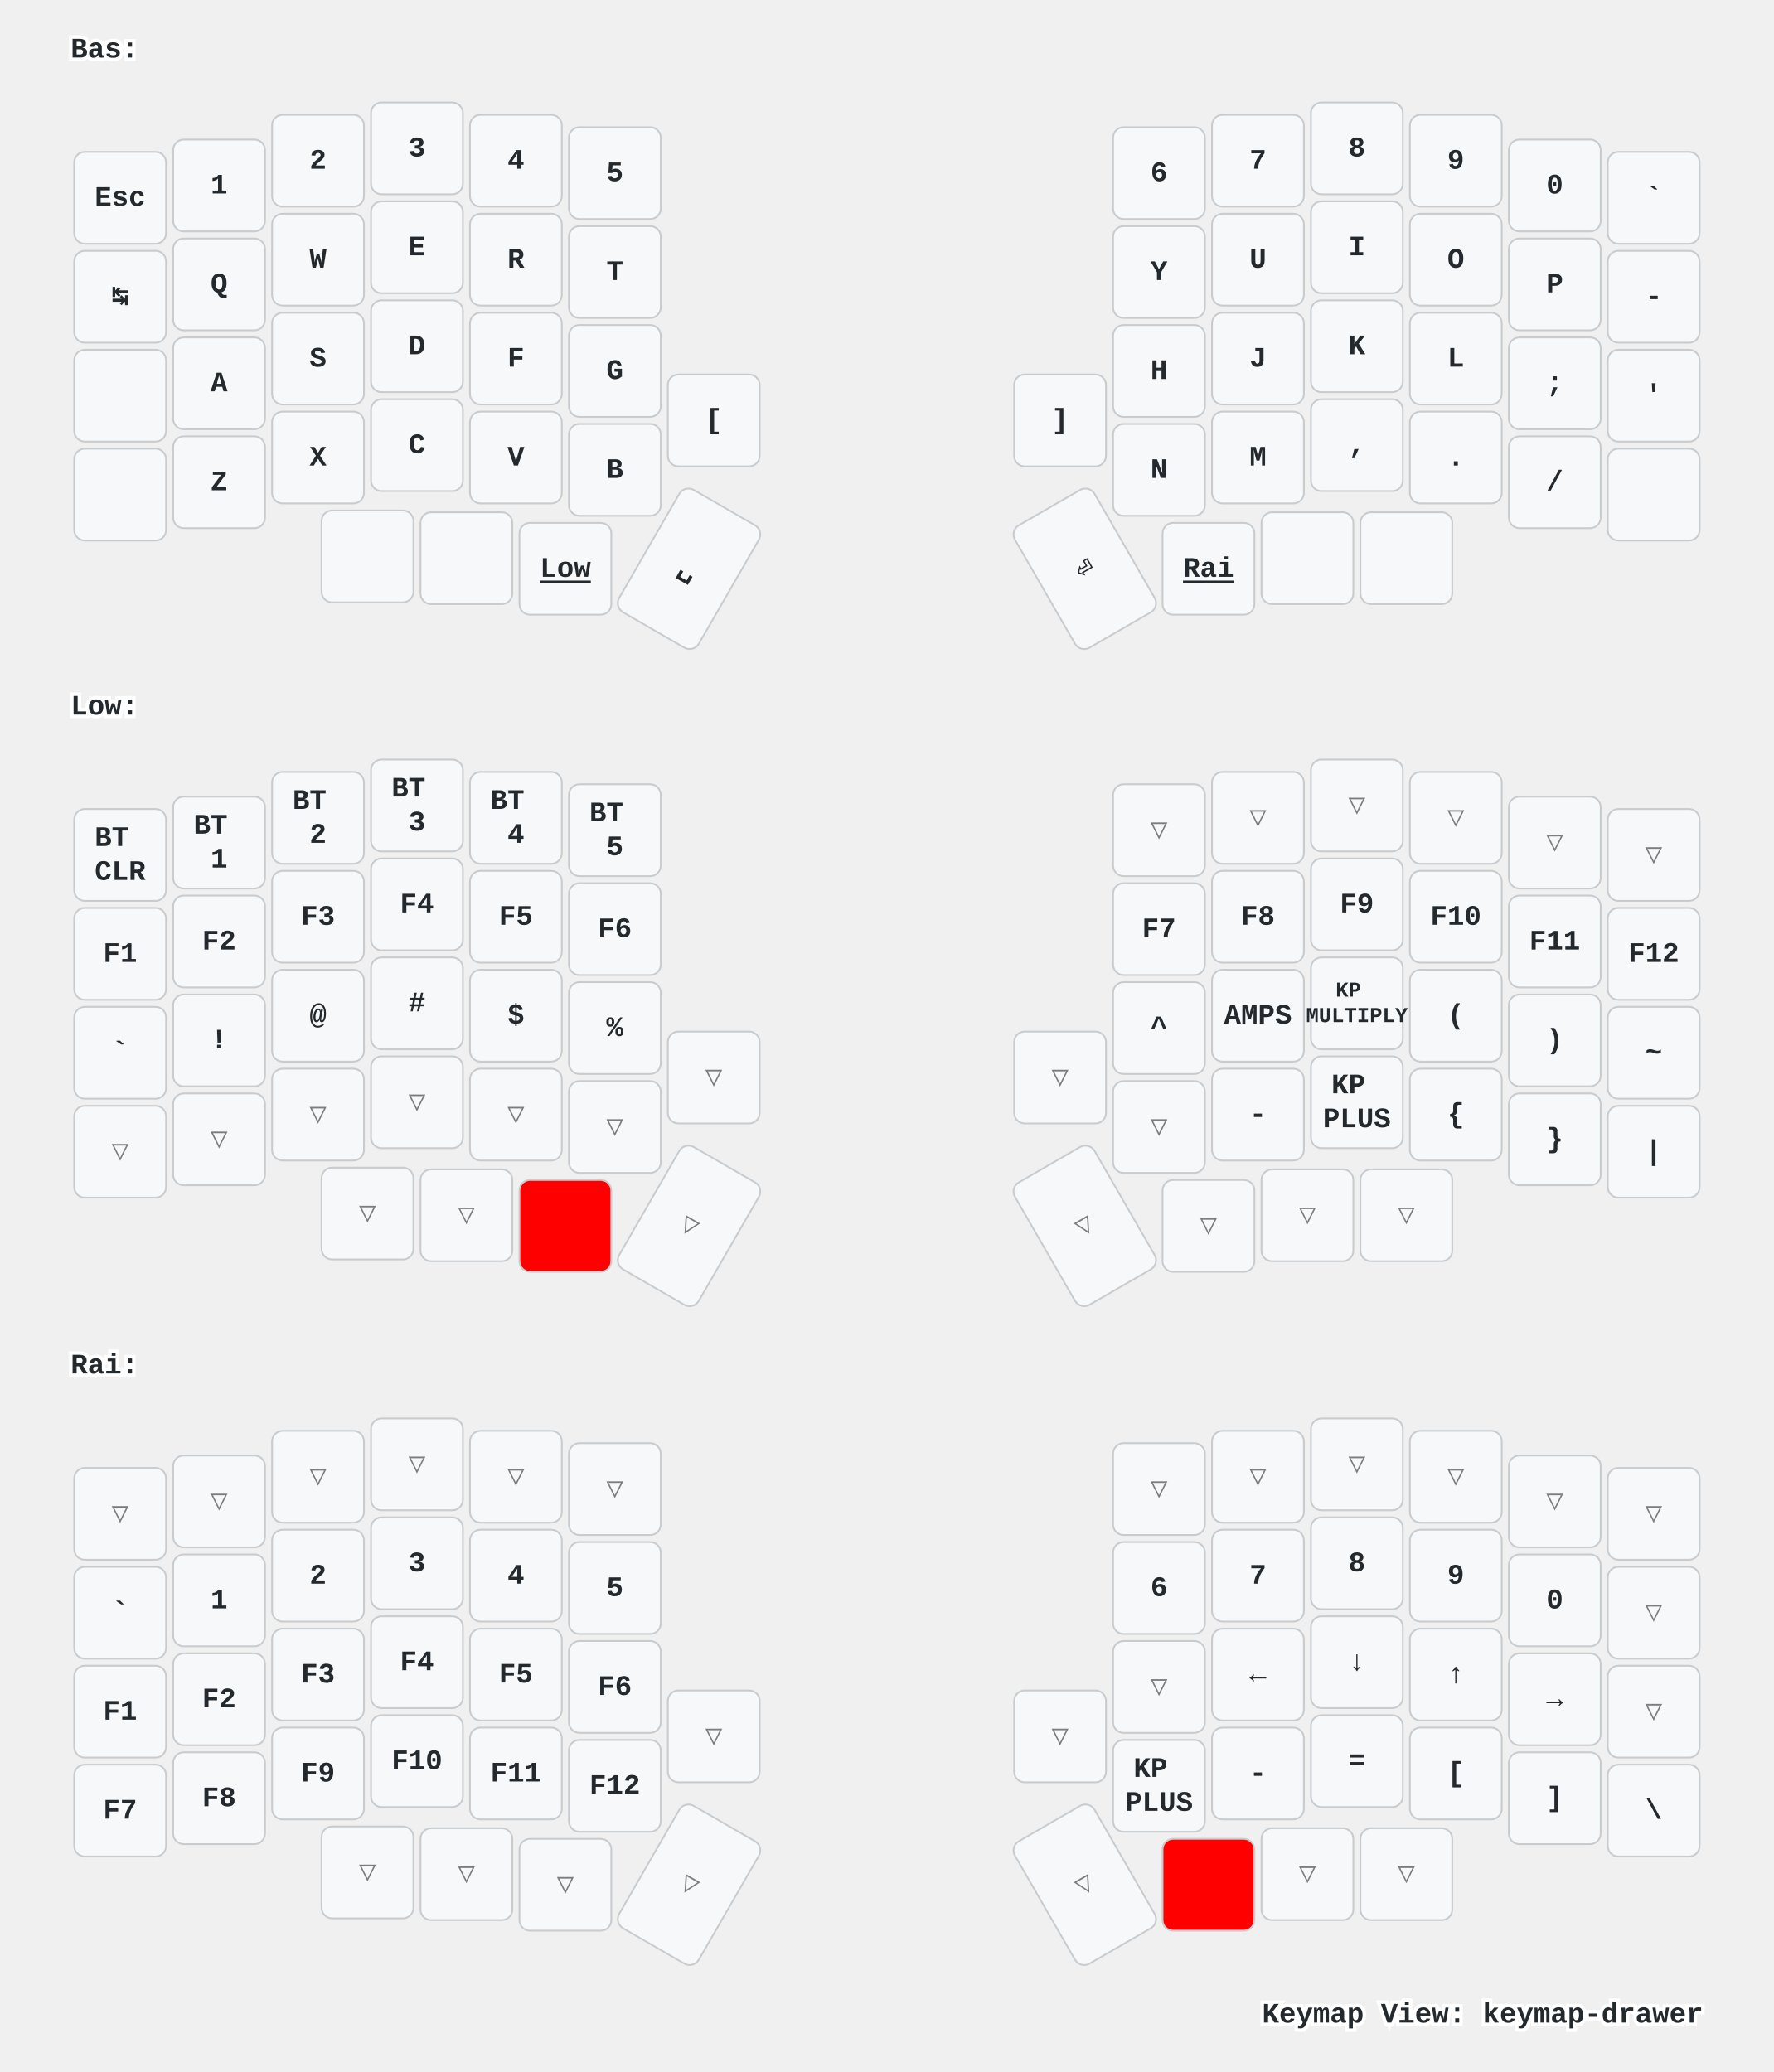
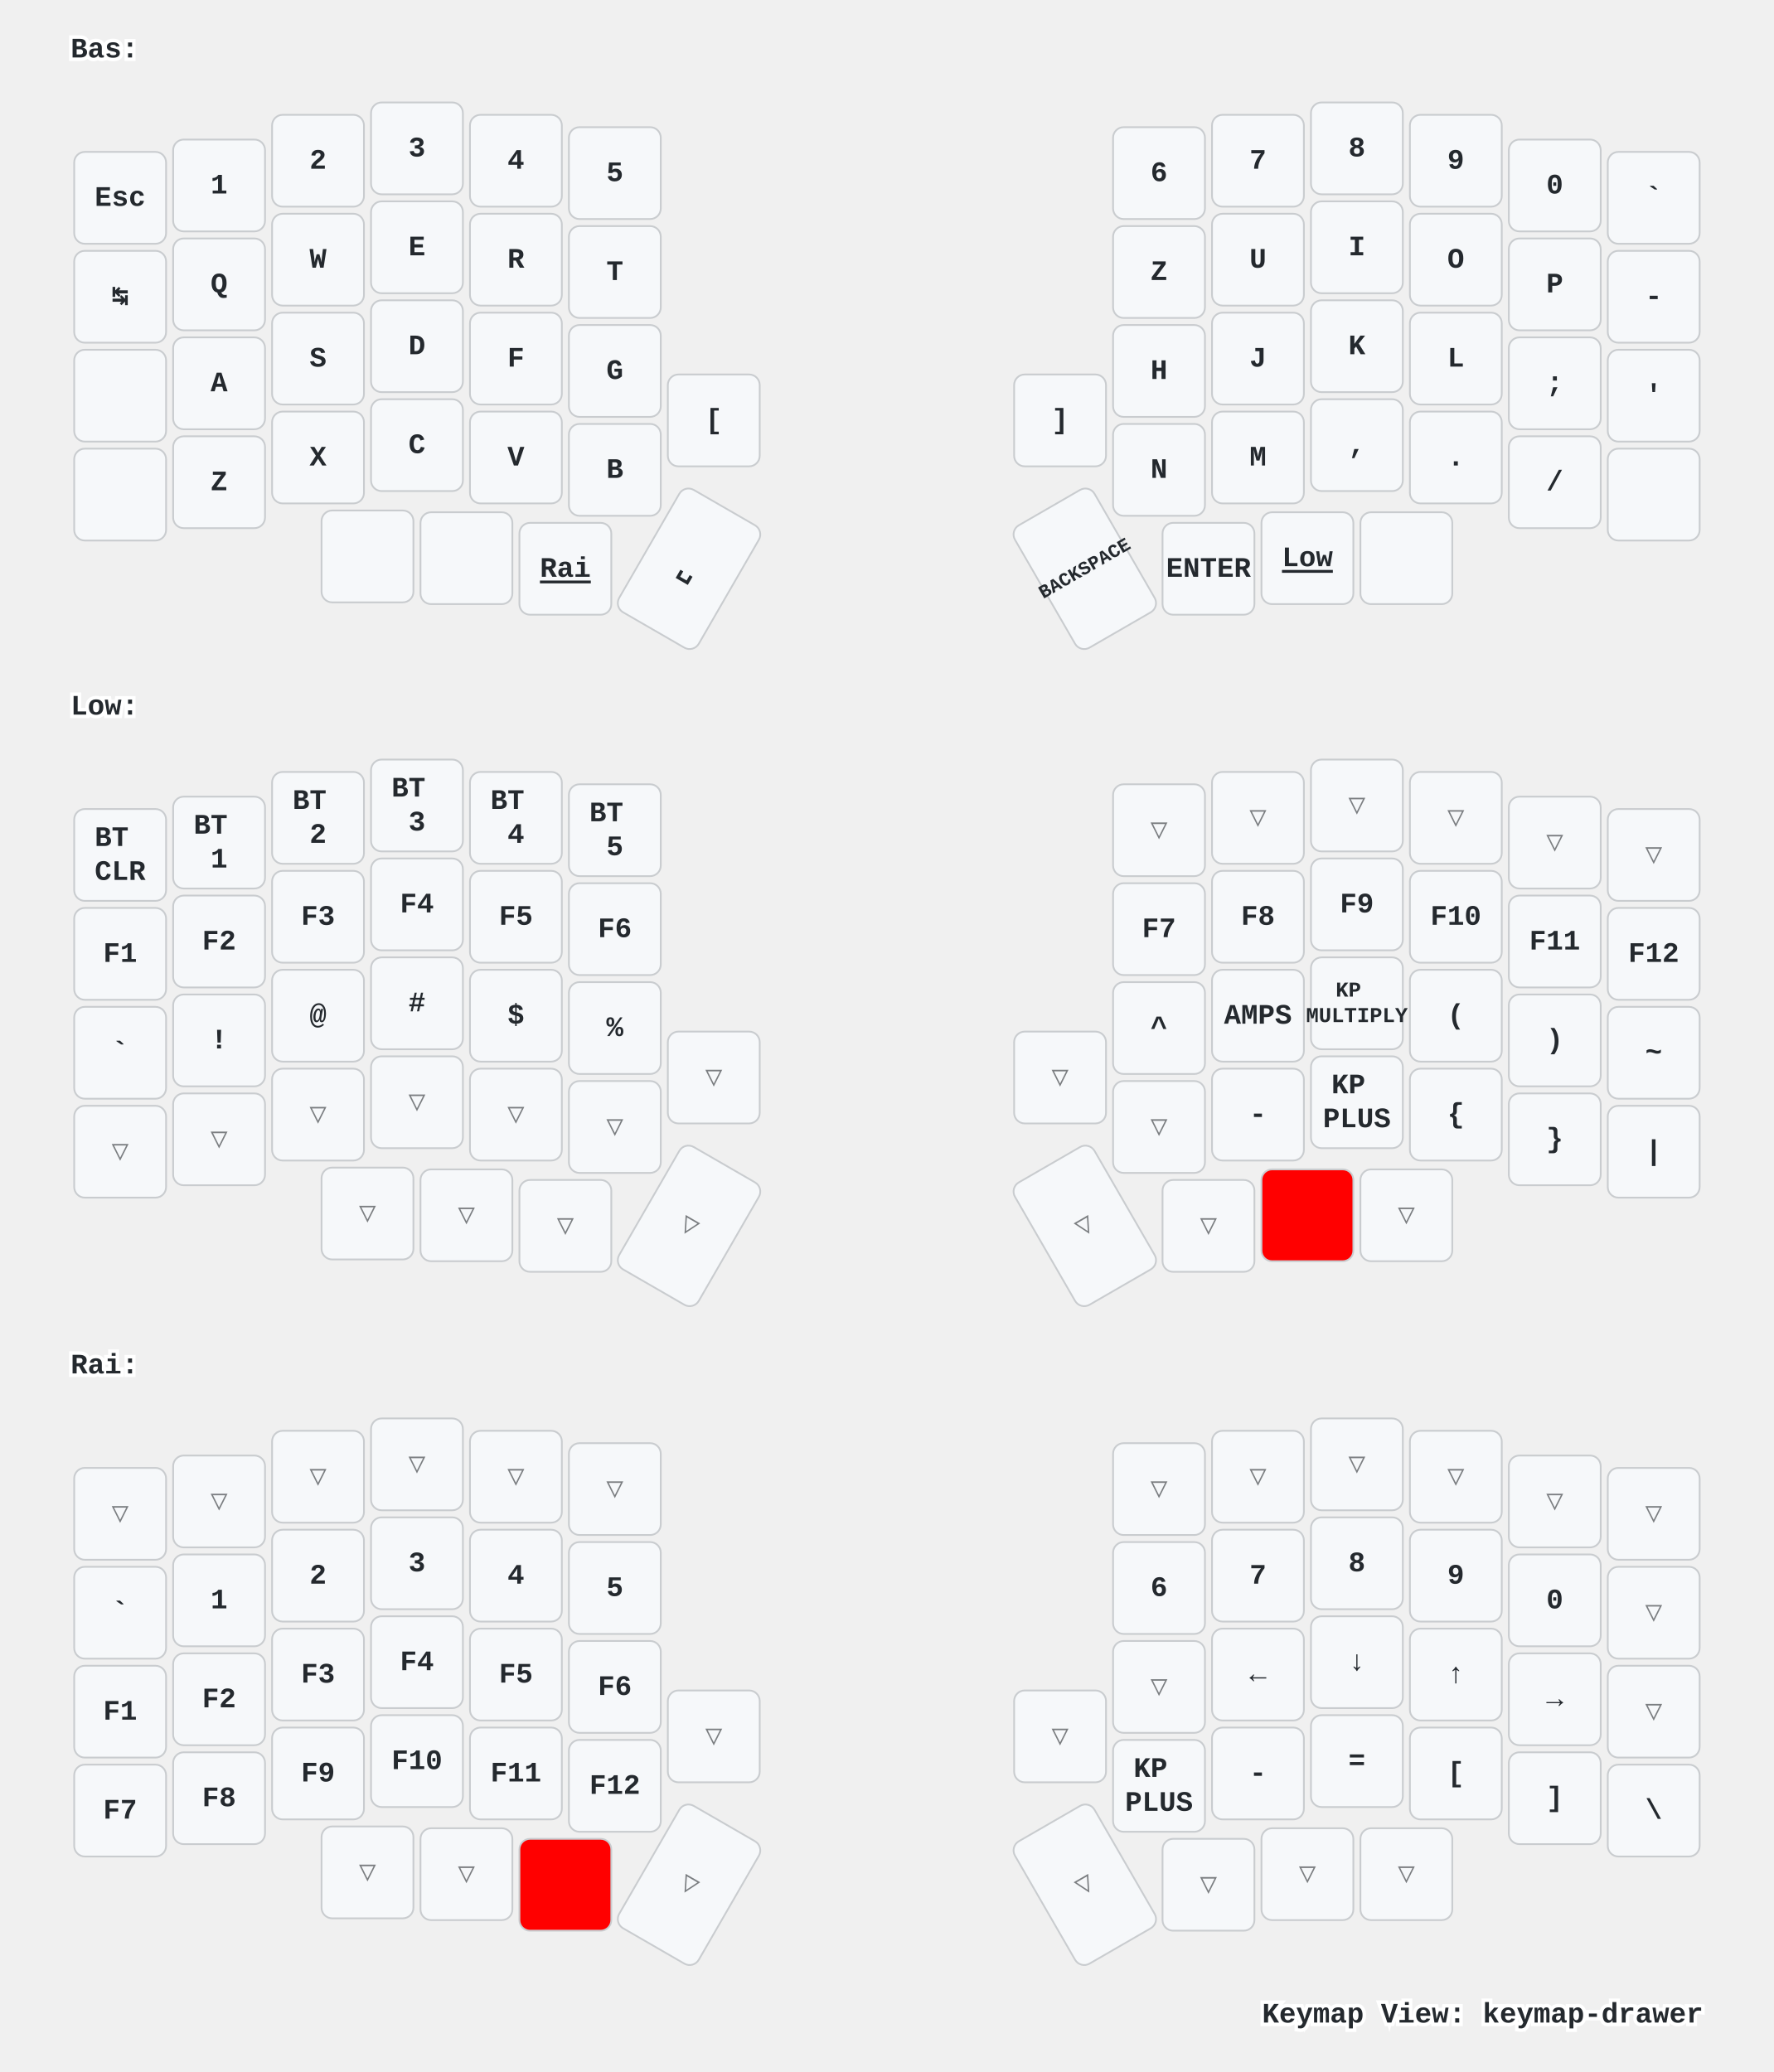
<svg xmlns="http://www.w3.org/2000/svg" xmlns:xlink="http://www.w3.org/1999/xlink" width="1004" height="1173" viewBox="0 0 1004 1173" class="keymap">
  <defs>/* start glyphs */
<svg id="mdi:apple-keyboard-command">
      <svg id="mdi-apple-keyboard-command" viewBox="0 0 24 24">
        <path d="M6,2A4,4 0 0,1 10,6V8H14V6A4,4 0 0,1 18,2A4,4 0 0,1 22,6A4,4 0 0,1 18,10H16V14H18A4,4 0 0,1 22,18A4,4 0 0,1 18,22A4,4 0 0,1 14,18V16H10V18A4,4 0 0,1 6,22A4,4 0 0,1 2,18A4,4 0 0,1 6,14H8V10H6A4,4 0 0,1 2,6A4,4 0 0,1 6,2M16,18A2,2 0 0,0 18,20A2,2 0 0,0 20,18A2,2 0 0,0 18,16H16V18M14,10H10V14H14V10M6,16A2,2 0 0,0 4,18A2,2 0 0,0 6,20A2,2 0 0,0 8,18V16H6M8,6A2,2 0 0,0 6,4A2,2 0 0,0 4,6A2,2 0 0,0 6,8H8V6M18,8A2,2 0 0,0 20,6A2,2 0 0,0 18,4A2,2 0 0,0 16,6V8H18Z" />
      </svg>
    </svg>
    <svg id="mdi:apple-keyboard-control">
      <svg id="mdi-apple-keyboard-control" viewBox="0 0 24 24">
        <path d="M19.78,11.78L18.36,13.19L12,6.83L5.64,13.19L4.22,11.78L12,4L19.78,11.78Z" />
      </svg>
    </svg>
    <svg id="mdi:apple-keyboard-option">
      <svg id="mdi-apple-keyboard-option" viewBox="0 0 24 24">
        <path d="M3,4H9.11L16.15,18H21V20H14.88L7.84,6H3V4M14,4H21V6H14V4Z" />
      </svg>
    </svg>
    <svg id="mdi:apple-keyboard-shift">
      <svg id="mdi-apple-keyboard-shift" viewBox="0 0 24 24">
        <path d="M15,18V12H17.17L12,6.83L6.83,12H9V18H15M12,4L22,14H17V20H7V14H2L12,4Z" />
      </svg>
    </svg>
-     <svg id="mdi:backspace-outline">
-       <svg id="mdi-backspace-outline" viewBox="0 0 24 24">
-         <path d="M19,15.59L17.59,17L14,13.41L10.41,17L9,15.59L12.59,12L9,8.41L10.41,7L14,10.59L17.59,7L19,8.41L15.41,12L19,15.59M22,3A2,2 0 0,1 24,5V19A2,2 0 0,1 22,21H7C6.31,21 5.77,20.64 5.41,20.11L0,12L5.41,3.88C5.77,3.35 6.31,3 7,3H22M22,5H7L2.28,12L7,19H22V5Z" />
-       </svg>
-     </svg>
  </defs>/* end glyphs */
<style>/* inherit to force styles through use tags */
svg path {
    fill: inherit;
}

/* font and background color specifications */
svg.keymap {
    font-family: SFMono-Regular,Consolas,Liberation Mono,Menlo,monospace;
    font-size: 14px;
    font-kerning: normal;
    text-rendering: optimizeLegibility;
    fill: #24292e;
}

/* default key styling */
rect.key {
    fill: #f6f8fa;
}

rect.key, rect.combo {
    stroke: #c9cccf;
    stroke-width: 1;
}

/* default key side styling, only used is draw_key_sides is set */
rect.side {
    filter: brightness(90%);
}

/* color accent for combo boxes */
rect.combo, rect.combo-separate {
    fill: #cdf;
}

/* color accent for held keys */
rect.held, rect.combo.held {
    fill: #fdd;
}

/* color accent for ghost (optional) keys */
rect.ghost, rect.combo.ghost {
    stroke-dasharray: 4, 4;
    stroke-width: 2;
}

text {
    text-anchor: middle;
    dominant-baseline: middle;
}

/* styling for layer labels */
text.label {
    font-weight: bold;
    text-anchor: start;
    stroke: white;
    stroke-width: 4;
    paint-order: stroke;
}

/* styling for optional footer */
text.footer {
    text-anchor: end;
    dominant-baseline: auto;
    stroke: white;
    stroke-width: 4;
    paint-order: stroke;
}

/* styling for combo tap, and key non-tap label text */
- text.combo, text.hold, text.shifted, text.left, text.right {
+ text.combo, text.hold, text.shifted, text.left, text.right, text.tl, text.tr, text.bl, text.br {
    font-size: 11px;
}

- text.hold {
+ text.hold, text.bl, text.br {
    text-anchor: middle;
    dominant-baseline: auto;
}

- text.shifted {
+ text.shifted, text.tl, text.tr {
    text-anchor: middle;
    dominant-baseline: hanging;
}

- text.left {
+ text.left, text.tl, text.bl {
    text-anchor: start;
}

- text.right {
+ text.right, text.tr, text.br {
    text-anchor: end;
}

text.layer-activator {
    text-decoration: underline;
}

/* styling for hold/shifted label text in combo box */
text.combo.hold, text.combo.shifted, text.combo.left, text.combo.right {
    font-size: 8px;
}

/* lighter symbol for transparent keys */
text.trans {
    fill: #7b7e81;
}

/* styling for combo dendrons */
path.combo {
    stroke-width: 1;
    stroke: gray;
    fill: none;
}

/* Start Tabler Icons Cleanup */
/* cannot use height/width with glyphs */
.icon-tabler &gt; path {
    fill: inherit;
    stroke: inherit;
    stroke-width: 2;
}
/* hide tabler's default box */
.icon-tabler &gt; path[stroke="none"][fill="none"] {
    visibility: hidden;
}
/* End Tabler Icons Cleanup */

/* For default sytles, see https://github.com/caksoylar/keymap-drawer/blob/main/keymap_drawer/config.py#L85 */

svg.keymap {
  font-family: Ubuntu Mono, Inconsolata, Consolas, Liberation Mono, Menlo, monospace;
  font-size: 16px;
  font-weight: bold;
  text-rendering: optimizeLegibility;
}

/* Color accent for held keys
red = #f00
green = #0f0
blue = #00f
yellow = #ff0
cyan = #0ff
magenta = #f0f
white = #fff
black = #000
grey = #888
light grey = #ccc
#ffc
*/
rect.held, rect.combo.held {
    fill: #f00;
}

/* Technique borrowed and extended from https://github.com/englmaxi/zmk-config/blob/master/keymap-drawer/config.yaml */
.sym_sub_text.tap {
  translate: -5px 2px;
  font-size: 20px;
}
.sym_sub_text.shifted {
  translate: 10px 13px;
  font-size: 10px;
  opacity: 1.0;
}
.combo.sym_sub_text.tap {
  translate: -1px 1px;
}
.combo.sym_sub_text.shifted {
  translate: 7px 5px;
  font-size: 10px;
  opacity: 1.0;
}

/* Toggle */
.toggle.shifted {
  translate: -10px 12px;
}

.toggle.hold {
  translate: 13px -23px;
}

/* Variant for tap-dances */
.tap_dance.tap {
  translate: -7px 0px;
  font-size: 12px;
}
.tap_dance.shifted {
  translate: 7px 17px;
  font-size: 12px;
  opacity: 1.0;
}

/* Variant for symbol next to symbol */
.sym_by_sym.tap {
  translate: -6px 0px;
}
.sym_by_sym.shifted {
  translate: 10px 12px;
  opacity: 1.0;
}

.combo.sym_by_sym.tap {
  translate: -35px 0px;
}
.combo.sym_by_sym.shifted {
  translate: 35px 20px;
  opacity: 1.0;
}

.combo.sym_by_sym.hold {
  visibility: hidden;
}

/* hide hold box for combo sym_by_sym */
.combo.sym_by_sym.hold &gt; path[stroke="none"][fill="none"] {
  visibility: hidden;
}
</style>
  <g transform="translate(40, 0)" class="layer-Bas">
    <text x="0" y="28" class="label" id="Bas">Bas:</text>
    <g transform="translate(0, 56)">
      <g transform="translate(28, 56)" class="key keypos-0">
        <rect rx="6" ry="6" x="-26" y="-26" width="52" height="52" class="key" />
        <text x="0" y="0" class="key tap">Esc</text>
      </g>
      <g transform="translate(84, 49)" class="key keypos-1">
        <rect rx="6" ry="6" x="-26" y="-26" width="52" height="52" class="key" />
        <text x="0" y="0" class="key tap">1</text>
      </g>
      <g transform="translate(140, 35)" class="key keypos-2">
        <rect rx="6" ry="6" x="-26" y="-26" width="52" height="52" class="key" />
        <text x="0" y="0" class="key tap">2</text>
      </g>
      <g transform="translate(196, 28)" class="key keypos-3">
        <rect rx="6" ry="6" x="-26" y="-26" width="52" height="52" class="key" />
        <text x="0" y="0" class="key tap">3</text>
      </g>
      <g transform="translate(252, 35)" class="key keypos-4">
        <rect rx="6" ry="6" x="-26" y="-26" width="52" height="52" class="key" />
        <text x="0" y="0" class="key tap">4</text>
      </g>
      <g transform="translate(308, 42)" class="key keypos-5">
        <rect rx="6" ry="6" x="-26" y="-26" width="52" height="52" class="key" />
        <text x="0" y="0" class="key tap">5</text>
      </g>
      <g transform="translate(616, 42)" class="key keypos-6">
        <rect rx="6" ry="6" x="-26" y="-26" width="52" height="52" class="key" />
        <text x="0" y="0" class="key tap">6</text>
      </g>
      <g transform="translate(672, 35)" class="key keypos-7">
        <rect rx="6" ry="6" x="-26" y="-26" width="52" height="52" class="key" />
        <text x="0" y="0" class="key tap">7</text>
      </g>
      <g transform="translate(728, 28)" class="key keypos-8">
        <rect rx="6" ry="6" x="-26" y="-26" width="52" height="52" class="key" />
        <text x="0" y="0" class="key tap">8</text>
      </g>
      <g transform="translate(784, 35)" class="key keypos-9">
        <rect rx="6" ry="6" x="-26" y="-26" width="52" height="52" class="key" />
        <text x="0" y="0" class="key tap">9</text>
      </g>
      <g transform="translate(840, 49)" class="key keypos-10">
        <rect rx="6" ry="6" x="-26" y="-26" width="52" height="52" class="key" />
        <text x="0" y="0" class="key tap">0</text>
      </g>
      <g transform="translate(896, 56)" class="key keypos-11">
        <rect rx="6" ry="6" x="-26" y="-26" width="52" height="52" class="key" />
        <text x="0" y="0" class="key tap">`</text>
      </g>
      <g transform="translate(28, 112)" class="key keypos-12">
        <rect rx="6" ry="6" x="-26" y="-26" width="52" height="52" class="key" />
        <text x="0" y="0" class="key tap">↹</text>
      </g>
      <g transform="translate(84, 105)" class="key keypos-13">
        <rect rx="6" ry="6" x="-26" y="-26" width="52" height="52" class="key" />
        <text x="0" y="0" class="key tap">Q</text>
      </g>
      <g transform="translate(140, 91)" class="key keypos-14">
        <rect rx="6" ry="6" x="-26" y="-26" width="52" height="52" class="key" />
        <text x="0" y="0" class="key tap">W</text>
      </g>
      <g transform="translate(196, 84)" class="key keypos-15">
        <rect rx="6" ry="6" x="-26" y="-26" width="52" height="52" class="key" />
        <text x="0" y="0" class="key tap">E</text>
      </g>
      <g transform="translate(252, 91)" class="key keypos-16">
        <rect rx="6" ry="6" x="-26" y="-26" width="52" height="52" class="key" />
        <text x="0" y="0" class="key tap">R</text>
      </g>
      <g transform="translate(308, 98)" class="key keypos-17">
        <rect rx="6" ry="6" x="-26" y="-26" width="52" height="52" class="key" />
        <text x="0" y="0" class="key tap">T</text>
      </g>
      <g transform="translate(616, 98)" class="key keypos-18">
        <rect rx="6" ry="6" x="-26" y="-26" width="52" height="52" class="key" />
-         <text x="0" y="0" class="key tap">Y</text>
+         <text x="0" y="0" class="key tap">Z</text>
      </g>
      <g transform="translate(672, 91)" class="key keypos-19">
        <rect rx="6" ry="6" x="-26" y="-26" width="52" height="52" class="key" />
        <text x="0" y="0" class="key tap">U</text>
      </g>
      <g transform="translate(728, 84)" class="key keypos-20">
        <rect rx="6" ry="6" x="-26" y="-26" width="52" height="52" class="key" />
        <text x="0" y="0" class="key tap">I</text>
      </g>
      <g transform="translate(784, 91)" class="key keypos-21">
        <rect rx="6" ry="6" x="-26" y="-26" width="52" height="52" class="key" />
        <text x="0" y="0" class="key tap">O</text>
      </g>
      <g transform="translate(840, 105)" class="key keypos-22">
        <rect rx="6" ry="6" x="-26" y="-26" width="52" height="52" class="key" />
        <text x="0" y="0" class="key tap">P</text>
      </g>
      <g transform="translate(896, 112)" class="key keypos-23">
        <rect rx="6" ry="6" x="-26" y="-26" width="52" height="52" class="key" />
        <text x="0" y="0" class="key tap">-</text>
      </g>
      <g transform="translate(28, 168)" class="key keypos-24">
        <rect rx="6" ry="6" x="-26" y="-26" width="52" height="52" class="key" />
        <use href="#mdi:apple-keyboard-control" xlink:href="#mdi:apple-keyboard-control" x="-9" y="-9" height="18" width="18.0" class="key tap glyph mdi:apple-keyboard-control" />
      </g>
      <g transform="translate(84, 161)" class="key keypos-25">
        <rect rx="6" ry="6" x="-26" y="-26" width="52" height="52" class="key" />
        <text x="0" y="0" class="key tap">A</text>
      </g>
      <g transform="translate(140, 147)" class="key keypos-26">
        <rect rx="6" ry="6" x="-26" y="-26" width="52" height="52" class="key" />
        <text x="0" y="0" class="key tap">S</text>
      </g>
      <g transform="translate(196, 140)" class="key keypos-27">
        <rect rx="6" ry="6" x="-26" y="-26" width="52" height="52" class="key" />
        <text x="0" y="0" class="key tap">D</text>
      </g>
      <g transform="translate(252, 147)" class="key keypos-28">
        <rect rx="6" ry="6" x="-26" y="-26" width="52" height="52" class="key" />
        <text x="0" y="0" class="key tap">F</text>
      </g>
      <g transform="translate(308, 154)" class="key keypos-29">
        <rect rx="6" ry="6" x="-26" y="-26" width="52" height="52" class="key" />
        <text x="0" y="0" class="key tap">G</text>
      </g>
      <g transform="translate(616, 154)" class="key keypos-30">
        <rect rx="6" ry="6" x="-26" y="-26" width="52" height="52" class="key" />
        <text x="0" y="0" class="key tap">H</text>
      </g>
      <g transform="translate(672, 147)" class="key keypos-31">
        <rect rx="6" ry="6" x="-26" y="-26" width="52" height="52" class="key" />
        <text x="0" y="0" class="key tap">J</text>
      </g>
      <g transform="translate(728, 140)" class="key keypos-32">
        <rect rx="6" ry="6" x="-26" y="-26" width="52" height="52" class="key" />
        <text x="0" y="0" class="key tap">K</text>
      </g>
      <g transform="translate(784, 147)" class="key keypos-33">
        <rect rx="6" ry="6" x="-26" y="-26" width="52" height="52" class="key" />
        <text x="0" y="0" class="key tap">L</text>
      </g>
      <g transform="translate(840, 161)" class="key keypos-34">
        <rect rx="6" ry="6" x="-26" y="-26" width="52" height="52" class="key" />
        <text x="0" y="0" class="key tap">;</text>
      </g>
      <g transform="translate(896, 168)" class="key keypos-35">
        <rect rx="6" ry="6" x="-26" y="-26" width="52" height="52" class="key" />
        <text x="0" y="0" class="key tap">'</text>
      </g>
      <g transform="translate(28, 224)" class="key keypos-36">
        <rect rx="6" ry="6" x="-26" y="-26" width="52" height="52" class="key" />
        <use href="#mdi:apple-keyboard-shift" xlink:href="#mdi:apple-keyboard-shift" x="-9" y="-9" height="18" width="18.0" class="key tap glyph mdi:apple-keyboard-shift" />
      </g>
      <g transform="translate(84, 217)" class="key keypos-37">
        <rect rx="6" ry="6" x="-26" y="-26" width="52" height="52" class="key" />
        <text x="0" y="0" class="key tap">Z</text>
      </g>
      <g transform="translate(140, 203)" class="key keypos-38">
        <rect rx="6" ry="6" x="-26" y="-26" width="52" height="52" class="key" />
        <text x="0" y="0" class="key tap">X</text>
      </g>
      <g transform="translate(196, 196)" class="key keypos-39">
        <rect rx="6" ry="6" x="-26" y="-26" width="52" height="52" class="key" />
        <text x="0" y="0" class="key tap">C</text>
      </g>
      <g transform="translate(252, 203)" class="key keypos-40">
        <rect rx="6" ry="6" x="-26" y="-26" width="52" height="52" class="key" />
        <text x="0" y="0" class="key tap">V</text>
      </g>
      <g transform="translate(308, 210)" class="key keypos-41">
        <rect rx="6" ry="6" x="-26" y="-26" width="52" height="52" class="key" />
        <text x="0" y="0" class="key tap">B</text>
      </g>
      <g transform="translate(364, 182)" class="key keypos-42">
        <rect rx="6" ry="6" x="-26" y="-26" width="52" height="52" class="key" />
        <text x="0" y="0" class="key tap">[</text>
      </g>
      <g transform="translate(560, 182)" class="key keypos-43">
        <rect rx="6" ry="6" x="-26" y="-26" width="52" height="52" class="key" />
        <text x="0" y="0" class="key tap">]</text>
      </g>
      <g transform="translate(616, 210)" class="key keypos-44">
        <rect rx="6" ry="6" x="-26" y="-26" width="52" height="52" class="key" />
        <text x="0" y="0" class="key tap">N</text>
      </g>
      <g transform="translate(672, 203)" class="key keypos-45">
        <rect rx="6" ry="6" x="-26" y="-26" width="52" height="52" class="key" />
        <text x="0" y="0" class="key tap">M</text>
      </g>
      <g transform="translate(728, 196)" class="key keypos-46">
        <rect rx="6" ry="6" x="-26" y="-26" width="52" height="52" class="key" />
        <text x="0" y="0" class="key tap">,</text>
      </g>
      <g transform="translate(784, 203)" class="key keypos-47">
        <rect rx="6" ry="6" x="-26" y="-26" width="52" height="52" class="key" />
        <text x="0" y="0" class="key tap">.</text>
      </g>
      <g transform="translate(840, 217)" class="key keypos-48">
        <rect rx="6" ry="6" x="-26" y="-26" width="52" height="52" class="key" />
        <text x="0" y="0" class="key tap">/</text>
      </g>
      <g transform="translate(896, 224)" class="key keypos-49">
        <rect rx="6" ry="6" x="-26" y="-26" width="52" height="52" class="key" />
        <use href="#mdi:apple-keyboard-shift" xlink:href="#mdi:apple-keyboard-shift" x="-9" y="-9" height="18" width="18.0" class="key tap glyph mdi:apple-keyboard-shift" />
      </g>
      <g transform="translate(168, 259)" class="key keypos-50">
        <rect rx="6" ry="6" x="-26" y="-26" width="52" height="52" class="key" />
        <use href="#mdi:apple-keyboard-option" xlink:href="#mdi:apple-keyboard-option" x="-9" y="-9" height="18" width="18.0" class="key tap glyph mdi:apple-keyboard-option" />
      </g>
      <g transform="translate(224, 260)" class="key keypos-51">
        <rect rx="6" ry="6" x="-26" y="-26" width="52" height="52" class="key" />
        <use href="#mdi:apple-keyboard-command" xlink:href="#mdi:apple-keyboard-command" x="-9" y="-9" height="18" width="18.0" class="key tap glyph mdi:apple-keyboard-command" />
      </g>
      <g transform="translate(280, 266)" class="key keypos-52">
+         <rect rx="6" ry="6" x="-26" y="-26" width="52" height="52" class="key" />
+         <a href="#Rai">
+           <text x="0" y="0" class="key tap layer-activator">Rai</text>
+         </a>
+       </g>
+       <g transform="translate(350, 266) rotate(30.0)" class="key keypos-53">
+         <rect rx="6" ry="6" x="-26" y="-40" width="52" height="80" class="key" />
+         <text x="0" y="0" class="key tap">␣</text>
+       </g>
+       <g transform="translate(574, 266) rotate(-30.0)" class="key keypos-54">
+         <rect rx="6" ry="6" x="-26" y="-40" width="52" height="80" class="key" />
+         <text x="0" y="0" class="key tap">
+           <tspan style="font-size: 67%">BACKSPACE</tspan>
+         </text>
+       </g>
+       <g transform="translate(644, 266)" class="key keypos-55">
+         <rect rx="6" ry="6" x="-26" y="-26" width="52" height="52" class="key" />
+         <text x="0" y="0" class="key tap">ENTER</text>
+       </g>
+       <g transform="translate(700, 260)" class="key keypos-56">
        <rect rx="6" ry="6" x="-26" y="-26" width="52" height="52" class="key" />
        <a href="#Low">
          <text x="0" y="0" class="key tap layer-activator">Low</text>
        </a>
-       </g>
-       <g transform="translate(350, 266) rotate(30.0)" class="key keypos-53">
-         <rect rx="6" ry="6" x="-26" y="-40" width="52" height="80" class="key" />
-         <text x="0" y="0" class="key tap">␣</text>
-       </g>
-       <g transform="translate(574, 266) rotate(-30.0)" class="key keypos-54">
-         <rect rx="6" ry="6" x="-26" y="-40" width="52" height="80" class="key" />
-         <text x="0" y="0" class="key tap">⏎</text>
-       </g>
-       <g transform="translate(644, 266)" class="key keypos-55">
-         <rect rx="6" ry="6" x="-26" y="-26" width="52" height="52" class="key" />
-         <a href="#Rai">
-           <text x="0" y="0" class="key tap layer-activator">Rai</text>
-         </a>
-       </g>
-       <g transform="translate(700, 260)" class="key keypos-56">
-         <rect rx="6" ry="6" x="-26" y="-26" width="52" height="52" class="key" />
-         <use href="#mdi:backspace-outline" xlink:href="#mdi:backspace-outline" x="-9" y="-9" height="18" width="18.0" class="key tap glyph mdi:backspace-outline" />
      </g>
      <g transform="translate(756, 260)" class="key keypos-57">
        <rect rx="6" ry="6" x="-26" y="-26" width="52" height="52" class="key" />
        <use href="#mdi:apple-keyboard-command" xlink:href="#mdi:apple-keyboard-command" x="-9" y="-9" height="18" width="18.0" class="key tap glyph mdi:apple-keyboard-command" />
      </g>
    </g>
  </g>
  <g transform="translate(40, 372)" class="layer-Low">
    <text x="0" y="28" class="label" id="Low">Low:</text>
    <g transform="translate(0, 56)">
      <g transform="translate(28, 56)" class="key keypos-0">
        <rect rx="6" ry="6" x="-26" y="-26" width="52" height="52" class="key" />
        <text x="0" y="0" class="key tap">
          <tspan x="0" dy="-0.6em">BT</tspan>
          <tspan x="0" dy="1.2em">CLR</tspan>
        </text>
      </g>
      <g transform="translate(84, 49)" class="key keypos-1">
        <rect rx="6" ry="6" x="-26" y="-26" width="52" height="52" class="key" />
        <text x="0" y="0" class="key tap">
          <tspan x="0" dy="-0.6em">BT</tspan>
          <tspan x="0" dy="1.2em">1</tspan>
        </text>
      </g>
      <g transform="translate(140, 35)" class="key keypos-2">
        <rect rx="6" ry="6" x="-26" y="-26" width="52" height="52" class="key" />
        <text x="0" y="0" class="key tap">
          <tspan x="0" dy="-0.6em">BT</tspan>
          <tspan x="0" dy="1.2em">2</tspan>
        </text>
      </g>
      <g transform="translate(196, 28)" class="key keypos-3">
        <rect rx="6" ry="6" x="-26" y="-26" width="52" height="52" class="key" />
        <text x="0" y="0" class="key tap">
          <tspan x="0" dy="-0.6em">BT</tspan>
          <tspan x="0" dy="1.2em">3</tspan>
        </text>
      </g>
      <g transform="translate(252, 35)" class="key keypos-4">
        <rect rx="6" ry="6" x="-26" y="-26" width="52" height="52" class="key" />
        <text x="0" y="0" class="key tap">
          <tspan x="0" dy="-0.6em">BT</tspan>
          <tspan x="0" dy="1.2em">4</tspan>
        </text>
      </g>
      <g transform="translate(308, 42)" class="key keypos-5">
        <rect rx="6" ry="6" x="-26" y="-26" width="52" height="52" class="key" />
        <text x="0" y="0" class="key tap">
          <tspan x="0" dy="-0.6em">BT</tspan>
          <tspan x="0" dy="1.2em">5</tspan>
        </text>
      </g>
      <g transform="translate(616, 42)" class="key trans keypos-6">
        <rect rx="6" ry="6" x="-26" y="-26" width="52" height="52" class="key trans" />
        <text x="0" y="0" class="key trans tap">▽</text>
      </g>
      <g transform="translate(672, 35)" class="key trans keypos-7">
        <rect rx="6" ry="6" x="-26" y="-26" width="52" height="52" class="key trans" />
        <text x="0" y="0" class="key trans tap">▽</text>
      </g>
      <g transform="translate(728, 28)" class="key trans keypos-8">
        <rect rx="6" ry="6" x="-26" y="-26" width="52" height="52" class="key trans" />
        <text x="0" y="0" class="key trans tap">▽</text>
      </g>
      <g transform="translate(784, 35)" class="key trans keypos-9">
        <rect rx="6" ry="6" x="-26" y="-26" width="52" height="52" class="key trans" />
        <text x="0" y="0" class="key trans tap">▽</text>
      </g>
      <g transform="translate(840, 49)" class="key trans keypos-10">
        <rect rx="6" ry="6" x="-26" y="-26" width="52" height="52" class="key trans" />
        <text x="0" y="0" class="key trans tap">▽</text>
      </g>
      <g transform="translate(896, 56)" class="key trans keypos-11">
        <rect rx="6" ry="6" x="-26" y="-26" width="52" height="52" class="key trans" />
        <text x="0" y="0" class="key trans tap">▽</text>
      </g>
      <g transform="translate(28, 112)" class="key keypos-12">
        <rect rx="6" ry="6" x="-26" y="-26" width="52" height="52" class="key" />
        <text x="0" y="0" class="key tap">F1</text>
      </g>
      <g transform="translate(84, 105)" class="key keypos-13">
        <rect rx="6" ry="6" x="-26" y="-26" width="52" height="52" class="key" />
        <text x="0" y="0" class="key tap">F2</text>
      </g>
      <g transform="translate(140, 91)" class="key keypos-14">
        <rect rx="6" ry="6" x="-26" y="-26" width="52" height="52" class="key" />
        <text x="0" y="0" class="key tap">F3</text>
      </g>
      <g transform="translate(196, 84)" class="key keypos-15">
        <rect rx="6" ry="6" x="-26" y="-26" width="52" height="52" class="key" />
        <text x="0" y="0" class="key tap">F4</text>
      </g>
      <g transform="translate(252, 91)" class="key keypos-16">
        <rect rx="6" ry="6" x="-26" y="-26" width="52" height="52" class="key" />
        <text x="0" y="0" class="key tap">F5</text>
      </g>
      <g transform="translate(308, 98)" class="key keypos-17">
        <rect rx="6" ry="6" x="-26" y="-26" width="52" height="52" class="key" />
        <text x="0" y="0" class="key tap">F6</text>
      </g>
      <g transform="translate(616, 98)" class="key keypos-18">
        <rect rx="6" ry="6" x="-26" y="-26" width="52" height="52" class="key" />
        <text x="0" y="0" class="key tap">F7</text>
      </g>
      <g transform="translate(672, 91)" class="key keypos-19">
        <rect rx="6" ry="6" x="-26" y="-26" width="52" height="52" class="key" />
        <text x="0" y="0" class="key tap">F8</text>
      </g>
      <g transform="translate(728, 84)" class="key keypos-20">
        <rect rx="6" ry="6" x="-26" y="-26" width="52" height="52" class="key" />
        <text x="0" y="0" class="key tap">F9</text>
      </g>
      <g transform="translate(784, 91)" class="key keypos-21">
        <rect rx="6" ry="6" x="-26" y="-26" width="52" height="52" class="key" />
        <text x="0" y="0" class="key tap">F10</text>
      </g>
      <g transform="translate(840, 105)" class="key keypos-22">
        <rect rx="6" ry="6" x="-26" y="-26" width="52" height="52" class="key" />
        <text x="0" y="0" class="key tap">F11</text>
      </g>
      <g transform="translate(896, 112)" class="key keypos-23">
        <rect rx="6" ry="6" x="-26" y="-26" width="52" height="52" class="key" />
        <text x="0" y="0" class="key tap">F12</text>
      </g>
      <g transform="translate(28, 168)" class="key keypos-24">
        <rect rx="6" ry="6" x="-26" y="-26" width="52" height="52" class="key" />
        <text x="0" y="0" class="key tap">`</text>
      </g>
      <g transform="translate(84, 161)" class="key keypos-25">
        <rect rx="6" ry="6" x="-26" y="-26" width="52" height="52" class="key" />
        <text x="0" y="0" class="key tap">!</text>
      </g>
      <g transform="translate(140, 147)" class="key keypos-26">
        <rect rx="6" ry="6" x="-26" y="-26" width="52" height="52" class="key" />
        <text x="0" y="0" class="key tap">@</text>
      </g>
      <g transform="translate(196, 140)" class="key keypos-27">
        <rect rx="6" ry="6" x="-26" y="-26" width="52" height="52" class="key" />
        <text x="0" y="0" class="key tap">#</text>
      </g>
      <g transform="translate(252, 147)" class="key keypos-28">
        <rect rx="6" ry="6" x="-26" y="-26" width="52" height="52" class="key" />
        <text x="0" y="0" class="key tap">$</text>
      </g>
      <g transform="translate(308, 154)" class="key keypos-29">
        <rect rx="6" ry="6" x="-26" y="-26" width="52" height="52" class="key" />
        <text x="0" y="0" class="key tap">%</text>
      </g>
      <g transform="translate(616, 154)" class="key keypos-30">
        <rect rx="6" ry="6" x="-26" y="-26" width="52" height="52" class="key" />
        <text x="0" y="0" class="key tap">^</text>
      </g>
      <g transform="translate(672, 147)" class="key keypos-31">
        <rect rx="6" ry="6" x="-26" y="-26" width="52" height="52" class="key" />
        <text x="0" y="0" class="key tap">AMPS</text>
      </g>
      <g transform="translate(728, 140)" class="key keypos-32">
        <rect rx="6" ry="6" x="-26" y="-26" width="52" height="52" class="key" />
        <text x="0" y="0" class="key tap">
          <tspan x="0" dy="-0.6em" style="font-size: 75%">KP</tspan>
          <tspan x="0" dy="1.2em" style="font-size: 75%">MULTIPLY</tspan>
        </text>
      </g>
      <g transform="translate(784, 147)" class="key keypos-33">
        <rect rx="6" ry="6" x="-26" y="-26" width="52" height="52" class="key" />
        <text x="0" y="0" class="key tap">(</text>
      </g>
      <g transform="translate(840, 161)" class="key keypos-34">
        <rect rx="6" ry="6" x="-26" y="-26" width="52" height="52" class="key" />
        <text x="0" y="0" class="key tap">)</text>
      </g>
      <g transform="translate(896, 168)" class="key keypos-35">
        <rect rx="6" ry="6" x="-26" y="-26" width="52" height="52" class="key" />
        <text x="0" y="0" class="key tap">~</text>
      </g>
      <g transform="translate(28, 224)" class="key trans keypos-36">
        <rect rx="6" ry="6" x="-26" y="-26" width="52" height="52" class="key trans" />
        <text x="0" y="0" class="key trans tap">▽</text>
      </g>
      <g transform="translate(84, 217)" class="key trans keypos-37">
        <rect rx="6" ry="6" x="-26" y="-26" width="52" height="52" class="key trans" />
        <text x="0" y="0" class="key trans tap">▽</text>
      </g>
      <g transform="translate(140, 203)" class="key trans keypos-38">
        <rect rx="6" ry="6" x="-26" y="-26" width="52" height="52" class="key trans" />
        <text x="0" y="0" class="key trans tap">▽</text>
      </g>
      <g transform="translate(196, 196)" class="key trans keypos-39">
        <rect rx="6" ry="6" x="-26" y="-26" width="52" height="52" class="key trans" />
        <text x="0" y="0" class="key trans tap">▽</text>
      </g>
      <g transform="translate(252, 203)" class="key trans keypos-40">
        <rect rx="6" ry="6" x="-26" y="-26" width="52" height="52" class="key trans" />
        <text x="0" y="0" class="key trans tap">▽</text>
      </g>
      <g transform="translate(308, 210)" class="key trans keypos-41">
        <rect rx="6" ry="6" x="-26" y="-26" width="52" height="52" class="key trans" />
        <text x="0" y="0" class="key trans tap">▽</text>
      </g>
      <g transform="translate(364, 182)" class="key trans keypos-42">
        <rect rx="6" ry="6" x="-26" y="-26" width="52" height="52" class="key trans" />
        <text x="0" y="0" class="key trans tap">▽</text>
      </g>
      <g transform="translate(560, 182)" class="key trans keypos-43">
        <rect rx="6" ry="6" x="-26" y="-26" width="52" height="52" class="key trans" />
        <text x="0" y="0" class="key trans tap">▽</text>
      </g>
      <g transform="translate(616, 210)" class="key trans keypos-44">
        <rect rx="6" ry="6" x="-26" y="-26" width="52" height="52" class="key trans" />
        <text x="0" y="0" class="key trans tap">▽</text>
      </g>
      <g transform="translate(672, 203)" class="key keypos-45">
        <rect rx="6" ry="6" x="-26" y="-26" width="52" height="52" class="key" />
        <text x="0" y="0" class="key tap">-</text>
      </g>
      <g transform="translate(728, 196)" class="key keypos-46">
        <rect rx="6" ry="6" x="-26" y="-26" width="52" height="52" class="key" />
        <text x="0" y="0" class="key tap">
          <tspan x="0" dy="-0.6em">KP</tspan>
          <tspan x="0" dy="1.2em">PLUS</tspan>
        </text>
      </g>
      <g transform="translate(784, 203)" class="key keypos-47">
        <rect rx="6" ry="6" x="-26" y="-26" width="52" height="52" class="key" />
        <text x="0" y="0" class="key tap">{</text>
      </g>
      <g transform="translate(840, 217)" class="key keypos-48">
        <rect rx="6" ry="6" x="-26" y="-26" width="52" height="52" class="key" />
        <text x="0" y="0" class="key tap">}</text>
      </g>
      <g transform="translate(896, 224)" class="key keypos-49">
        <rect rx="6" ry="6" x="-26" y="-26" width="52" height="52" class="key" />
        <text x="0" y="0" class="key tap">|</text>
      </g>
      <g transform="translate(168, 259)" class="key trans keypos-50">
        <rect rx="6" ry="6" x="-26" y="-26" width="52" height="52" class="key trans" />
        <text x="0" y="0" class="key trans tap">▽</text>
      </g>
      <g transform="translate(224, 260)" class="key trans keypos-51">
        <rect rx="6" ry="6" x="-26" y="-26" width="52" height="52" class="key trans" />
        <text x="0" y="0" class="key trans tap">▽</text>
      </g>
-       <g transform="translate(280, 266)" class="key held keypos-52">
-         <rect rx="6" ry="6" x="-26" y="-26" width="52" height="52" class="key held" />
+       <g transform="translate(280, 266)" class="key trans keypos-52">
+         <rect rx="6" ry="6" x="-26" y="-26" width="52" height="52" class="key trans" />
+         <text x="0" y="0" class="key trans tap">▽</text>
      </g>
      <g transform="translate(350, 266) rotate(30.0)" class="key trans keypos-53">
        <rect rx="6" ry="6" x="-26" y="-40" width="52" height="80" class="key trans" />
        <text x="0" y="0" class="key trans tap">▽</text>
      </g>
      <g transform="translate(574, 266) rotate(-30.0)" class="key trans keypos-54">
        <rect rx="6" ry="6" x="-26" y="-40" width="52" height="80" class="key trans" />
        <text x="0" y="0" class="key trans tap">▽</text>
      </g>
      <g transform="translate(644, 266)" class="key trans keypos-55">
        <rect rx="6" ry="6" x="-26" y="-26" width="52" height="52" class="key trans" />
        <text x="0" y="0" class="key trans tap">▽</text>
      </g>
-       <g transform="translate(700, 260)" class="key trans keypos-56">
-         <rect rx="6" ry="6" x="-26" y="-26" width="52" height="52" class="key trans" />
-         <text x="0" y="0" class="key trans tap">▽</text>
+       <g transform="translate(700, 260)" class="key held keypos-56">
+         <rect rx="6" ry="6" x="-26" y="-26" width="52" height="52" class="key held" />
      </g>
      <g transform="translate(756, 260)" class="key trans keypos-57">
        <rect rx="6" ry="6" x="-26" y="-26" width="52" height="52" class="key trans" />
        <text x="0" y="0" class="key trans tap">▽</text>
      </g>
    </g>
  </g>
  <g transform="translate(40, 745)" class="layer-Rai">
    <text x="0" y="28" class="label" id="Rai">Rai:</text>
    <g transform="translate(0, 56)">
      <g transform="translate(28, 56)" class="key trans keypos-0">
        <rect rx="6" ry="6" x="-26" y="-26" width="52" height="52" class="key trans" />
        <text x="0" y="0" class="key trans tap">▽</text>
      </g>
      <g transform="translate(84, 49)" class="key trans keypos-1">
        <rect rx="6" ry="6" x="-26" y="-26" width="52" height="52" class="key trans" />
        <text x="0" y="0" class="key trans tap">▽</text>
      </g>
      <g transform="translate(140, 35)" class="key trans keypos-2">
        <rect rx="6" ry="6" x="-26" y="-26" width="52" height="52" class="key trans" />
        <text x="0" y="0" class="key trans tap">▽</text>
      </g>
      <g transform="translate(196, 28)" class="key trans keypos-3">
        <rect rx="6" ry="6" x="-26" y="-26" width="52" height="52" class="key trans" />
        <text x="0" y="0" class="key trans tap">▽</text>
      </g>
      <g transform="translate(252, 35)" class="key trans keypos-4">
        <rect rx="6" ry="6" x="-26" y="-26" width="52" height="52" class="key trans" />
        <text x="0" y="0" class="key trans tap">▽</text>
      </g>
      <g transform="translate(308, 42)" class="key trans keypos-5">
        <rect rx="6" ry="6" x="-26" y="-26" width="52" height="52" class="key trans" />
        <text x="0" y="0" class="key trans tap">▽</text>
      </g>
      <g transform="translate(616, 42)" class="key trans keypos-6">
        <rect rx="6" ry="6" x="-26" y="-26" width="52" height="52" class="key trans" />
        <text x="0" y="0" class="key trans tap">▽</text>
      </g>
      <g transform="translate(672, 35)" class="key trans keypos-7">
        <rect rx="6" ry="6" x="-26" y="-26" width="52" height="52" class="key trans" />
        <text x="0" y="0" class="key trans tap">▽</text>
      </g>
      <g transform="translate(728, 28)" class="key trans keypos-8">
        <rect rx="6" ry="6" x="-26" y="-26" width="52" height="52" class="key trans" />
        <text x="0" y="0" class="key trans tap">▽</text>
      </g>
      <g transform="translate(784, 35)" class="key trans keypos-9">
        <rect rx="6" ry="6" x="-26" y="-26" width="52" height="52" class="key trans" />
        <text x="0" y="0" class="key trans tap">▽</text>
      </g>
      <g transform="translate(840, 49)" class="key trans keypos-10">
        <rect rx="6" ry="6" x="-26" y="-26" width="52" height="52" class="key trans" />
        <text x="0" y="0" class="key trans tap">▽</text>
      </g>
      <g transform="translate(896, 56)" class="key trans keypos-11">
        <rect rx="6" ry="6" x="-26" y="-26" width="52" height="52" class="key trans" />
        <text x="0" y="0" class="key trans tap">▽</text>
      </g>
      <g transform="translate(28, 112)" class="key keypos-12">
        <rect rx="6" ry="6" x="-26" y="-26" width="52" height="52" class="key" />
        <text x="0" y="0" class="key tap">`</text>
      </g>
      <g transform="translate(84, 105)" class="key keypos-13">
        <rect rx="6" ry="6" x="-26" y="-26" width="52" height="52" class="key" />
        <text x="0" y="0" class="key tap">1</text>
      </g>
      <g transform="translate(140, 91)" class="key keypos-14">
        <rect rx="6" ry="6" x="-26" y="-26" width="52" height="52" class="key" />
        <text x="0" y="0" class="key tap">2</text>
      </g>
      <g transform="translate(196, 84)" class="key keypos-15">
        <rect rx="6" ry="6" x="-26" y="-26" width="52" height="52" class="key" />
        <text x="0" y="0" class="key tap">3</text>
      </g>
      <g transform="translate(252, 91)" class="key keypos-16">
        <rect rx="6" ry="6" x="-26" y="-26" width="52" height="52" class="key" />
        <text x="0" y="0" class="key tap">4</text>
      </g>
      <g transform="translate(308, 98)" class="key keypos-17">
        <rect rx="6" ry="6" x="-26" y="-26" width="52" height="52" class="key" />
        <text x="0" y="0" class="key tap">5</text>
      </g>
      <g transform="translate(616, 98)" class="key keypos-18">
        <rect rx="6" ry="6" x="-26" y="-26" width="52" height="52" class="key" />
        <text x="0" y="0" class="key tap">6</text>
      </g>
      <g transform="translate(672, 91)" class="key keypos-19">
        <rect rx="6" ry="6" x="-26" y="-26" width="52" height="52" class="key" />
        <text x="0" y="0" class="key tap">7</text>
      </g>
      <g transform="translate(728, 84)" class="key keypos-20">
        <rect rx="6" ry="6" x="-26" y="-26" width="52" height="52" class="key" />
        <text x="0" y="0" class="key tap">8</text>
      </g>
      <g transform="translate(784, 91)" class="key keypos-21">
        <rect rx="6" ry="6" x="-26" y="-26" width="52" height="52" class="key" />
        <text x="0" y="0" class="key tap">9</text>
      </g>
      <g transform="translate(840, 105)" class="key keypos-22">
        <rect rx="6" ry="6" x="-26" y="-26" width="52" height="52" class="key" />
        <text x="0" y="0" class="key tap">0</text>
      </g>
      <g transform="translate(896, 112)" class="key trans keypos-23">
        <rect rx="6" ry="6" x="-26" y="-26" width="52" height="52" class="key trans" />
        <text x="0" y="0" class="key trans tap">▽</text>
      </g>
      <g transform="translate(28, 168)" class="key keypos-24">
        <rect rx="6" ry="6" x="-26" y="-26" width="52" height="52" class="key" />
        <text x="0" y="0" class="key tap">F1</text>
      </g>
      <g transform="translate(84, 161)" class="key keypos-25">
        <rect rx="6" ry="6" x="-26" y="-26" width="52" height="52" class="key" />
        <text x="0" y="0" class="key tap">F2</text>
      </g>
      <g transform="translate(140, 147)" class="key keypos-26">
        <rect rx="6" ry="6" x="-26" y="-26" width="52" height="52" class="key" />
        <text x="0" y="0" class="key tap">F3</text>
      </g>
      <g transform="translate(196, 140)" class="key keypos-27">
        <rect rx="6" ry="6" x="-26" y="-26" width="52" height="52" class="key" />
        <text x="0" y="0" class="key tap">F4</text>
      </g>
      <g transform="translate(252, 147)" class="key keypos-28">
        <rect rx="6" ry="6" x="-26" y="-26" width="52" height="52" class="key" />
        <text x="0" y="0" class="key tap">F5</text>
      </g>
      <g transform="translate(308, 154)" class="key keypos-29">
        <rect rx="6" ry="6" x="-26" y="-26" width="52" height="52" class="key" />
        <text x="0" y="0" class="key tap">F6</text>
      </g>
      <g transform="translate(616, 154)" class="key trans keypos-30">
        <rect rx="6" ry="6" x="-26" y="-26" width="52" height="52" class="key trans" />
        <text x="0" y="0" class="key trans tap">▽</text>
      </g>
      <g transform="translate(672, 147)" class="key keypos-31">
        <rect rx="6" ry="6" x="-26" y="-26" width="52" height="52" class="key" />
        <text x="0" y="0" class="key tap">←</text>
      </g>
      <g transform="translate(728, 140)" class="key keypos-32">
        <rect rx="6" ry="6" x="-26" y="-26" width="52" height="52" class="key" />
        <text x="0" y="0" class="key tap">↓</text>
      </g>
      <g transform="translate(784, 147)" class="key keypos-33">
        <rect rx="6" ry="6" x="-26" y="-26" width="52" height="52" class="key" />
        <text x="0" y="0" class="key tap">↑</text>
      </g>
      <g transform="translate(840, 161)" class="key keypos-34">
        <rect rx="6" ry="6" x="-26" y="-26" width="52" height="52" class="key" />
        <text x="0" y="0" class="key tap">→</text>
      </g>
      <g transform="translate(896, 168)" class="key trans keypos-35">
        <rect rx="6" ry="6" x="-26" y="-26" width="52" height="52" class="key trans" />
        <text x="0" y="0" class="key trans tap">▽</text>
      </g>
      <g transform="translate(28, 224)" class="key keypos-36">
        <rect rx="6" ry="6" x="-26" y="-26" width="52" height="52" class="key" />
        <text x="0" y="0" class="key tap">F7</text>
      </g>
      <g transform="translate(84, 217)" class="key keypos-37">
        <rect rx="6" ry="6" x="-26" y="-26" width="52" height="52" class="key" />
        <text x="0" y="0" class="key tap">F8</text>
      </g>
      <g transform="translate(140, 203)" class="key keypos-38">
        <rect rx="6" ry="6" x="-26" y="-26" width="52" height="52" class="key" />
        <text x="0" y="0" class="key tap">F9</text>
      </g>
      <g transform="translate(196, 196)" class="key keypos-39">
        <rect rx="6" ry="6" x="-26" y="-26" width="52" height="52" class="key" />
        <text x="0" y="0" class="key tap">F10</text>
      </g>
      <g transform="translate(252, 203)" class="key keypos-40">
        <rect rx="6" ry="6" x="-26" y="-26" width="52" height="52" class="key" />
        <text x="0" y="0" class="key tap">F11</text>
      </g>
      <g transform="translate(308, 210)" class="key keypos-41">
        <rect rx="6" ry="6" x="-26" y="-26" width="52" height="52" class="key" />
        <text x="0" y="0" class="key tap">F12</text>
      </g>
      <g transform="translate(364, 182)" class="key trans keypos-42">
        <rect rx="6" ry="6" x="-26" y="-26" width="52" height="52" class="key trans" />
        <text x="0" y="0" class="key trans tap">▽</text>
      </g>
      <g transform="translate(560, 182)" class="key trans keypos-43">
        <rect rx="6" ry="6" x="-26" y="-26" width="52" height="52" class="key trans" />
        <text x="0" y="0" class="key trans tap">▽</text>
      </g>
      <g transform="translate(616, 210)" class="key keypos-44">
        <rect rx="6" ry="6" x="-26" y="-26" width="52" height="52" class="key" />
        <text x="0" y="0" class="key tap">
          <tspan x="0" dy="-0.6em">KP</tspan>
          <tspan x="0" dy="1.2em">PLUS</tspan>
        </text>
      </g>
      <g transform="translate(672, 203)" class="key keypos-45">
        <rect rx="6" ry="6" x="-26" y="-26" width="52" height="52" class="key" />
        <text x="0" y="0" class="key tap">-</text>
      </g>
      <g transform="translate(728, 196)" class="key keypos-46">
        <rect rx="6" ry="6" x="-26" y="-26" width="52" height="52" class="key" />
        <text x="0" y="0" class="key tap">=</text>
      </g>
      <g transform="translate(784, 203)" class="key keypos-47">
        <rect rx="6" ry="6" x="-26" y="-26" width="52" height="52" class="key" />
        <text x="0" y="0" class="key tap">[</text>
      </g>
      <g transform="translate(840, 217)" class="key keypos-48">
        <rect rx="6" ry="6" x="-26" y="-26" width="52" height="52" class="key" />
        <text x="0" y="0" class="key tap">]</text>
      </g>
      <g transform="translate(896, 224)" class="key keypos-49">
        <rect rx="6" ry="6" x="-26" y="-26" width="52" height="52" class="key" />
        <text x="0" y="0" class="key tap">\</text>
      </g>
      <g transform="translate(168, 259)" class="key trans keypos-50">
        <rect rx="6" ry="6" x="-26" y="-26" width="52" height="52" class="key trans" />
        <text x="0" y="0" class="key trans tap">▽</text>
      </g>
      <g transform="translate(224, 260)" class="key trans keypos-51">
        <rect rx="6" ry="6" x="-26" y="-26" width="52" height="52" class="key trans" />
        <text x="0" y="0" class="key trans tap">▽</text>
      </g>
-       <g transform="translate(280, 266)" class="key trans keypos-52">
-         <rect rx="6" ry="6" x="-26" y="-26" width="52" height="52" class="key trans" />
-         <text x="0" y="0" class="key trans tap">▽</text>
+       <g transform="translate(280, 266)" class="key held keypos-52">
+         <rect rx="6" ry="6" x="-26" y="-26" width="52" height="52" class="key held" />
      </g>
      <g transform="translate(350, 266) rotate(30.0)" class="key trans keypos-53">
        <rect rx="6" ry="6" x="-26" y="-40" width="52" height="80" class="key trans" />
        <text x="0" y="0" class="key trans tap">▽</text>
      </g>
      <g transform="translate(574, 266) rotate(-30.0)" class="key trans keypos-54">
        <rect rx="6" ry="6" x="-26" y="-40" width="52" height="80" class="key trans" />
        <text x="0" y="0" class="key trans tap">▽</text>
      </g>
-       <g transform="translate(644, 266)" class="key held keypos-55">
-         <rect rx="6" ry="6" x="-26" y="-26" width="52" height="52" class="key held" />
+       <g transform="translate(644, 266)" class="key trans keypos-55">
+         <rect rx="6" ry="6" x="-26" y="-26" width="52" height="52" class="key trans" />
+         <text x="0" y="0" class="key trans tap">▽</text>
      </g>
      <g transform="translate(700, 260)" class="key trans keypos-56">
        <rect rx="6" ry="6" x="-26" y="-26" width="52" height="52" class="key trans" />
        <text x="0" y="0" class="key trans tap">▽</text>
      </g>
      <g transform="translate(756, 260)" class="key trans keypos-57">
        <rect rx="6" ry="6" x="-26" y="-26" width="52" height="52" class="key trans" />
        <text x="0" y="0" class="key trans tap">▽</text>
      </g>
    </g>
  </g>
  <text x="964.0" y="1145.0" class="footer">Keymap View: <a href="https://github.com/caksoylar/keymap-drawer">keymap-drawer</a>
  </text>
</svg>
